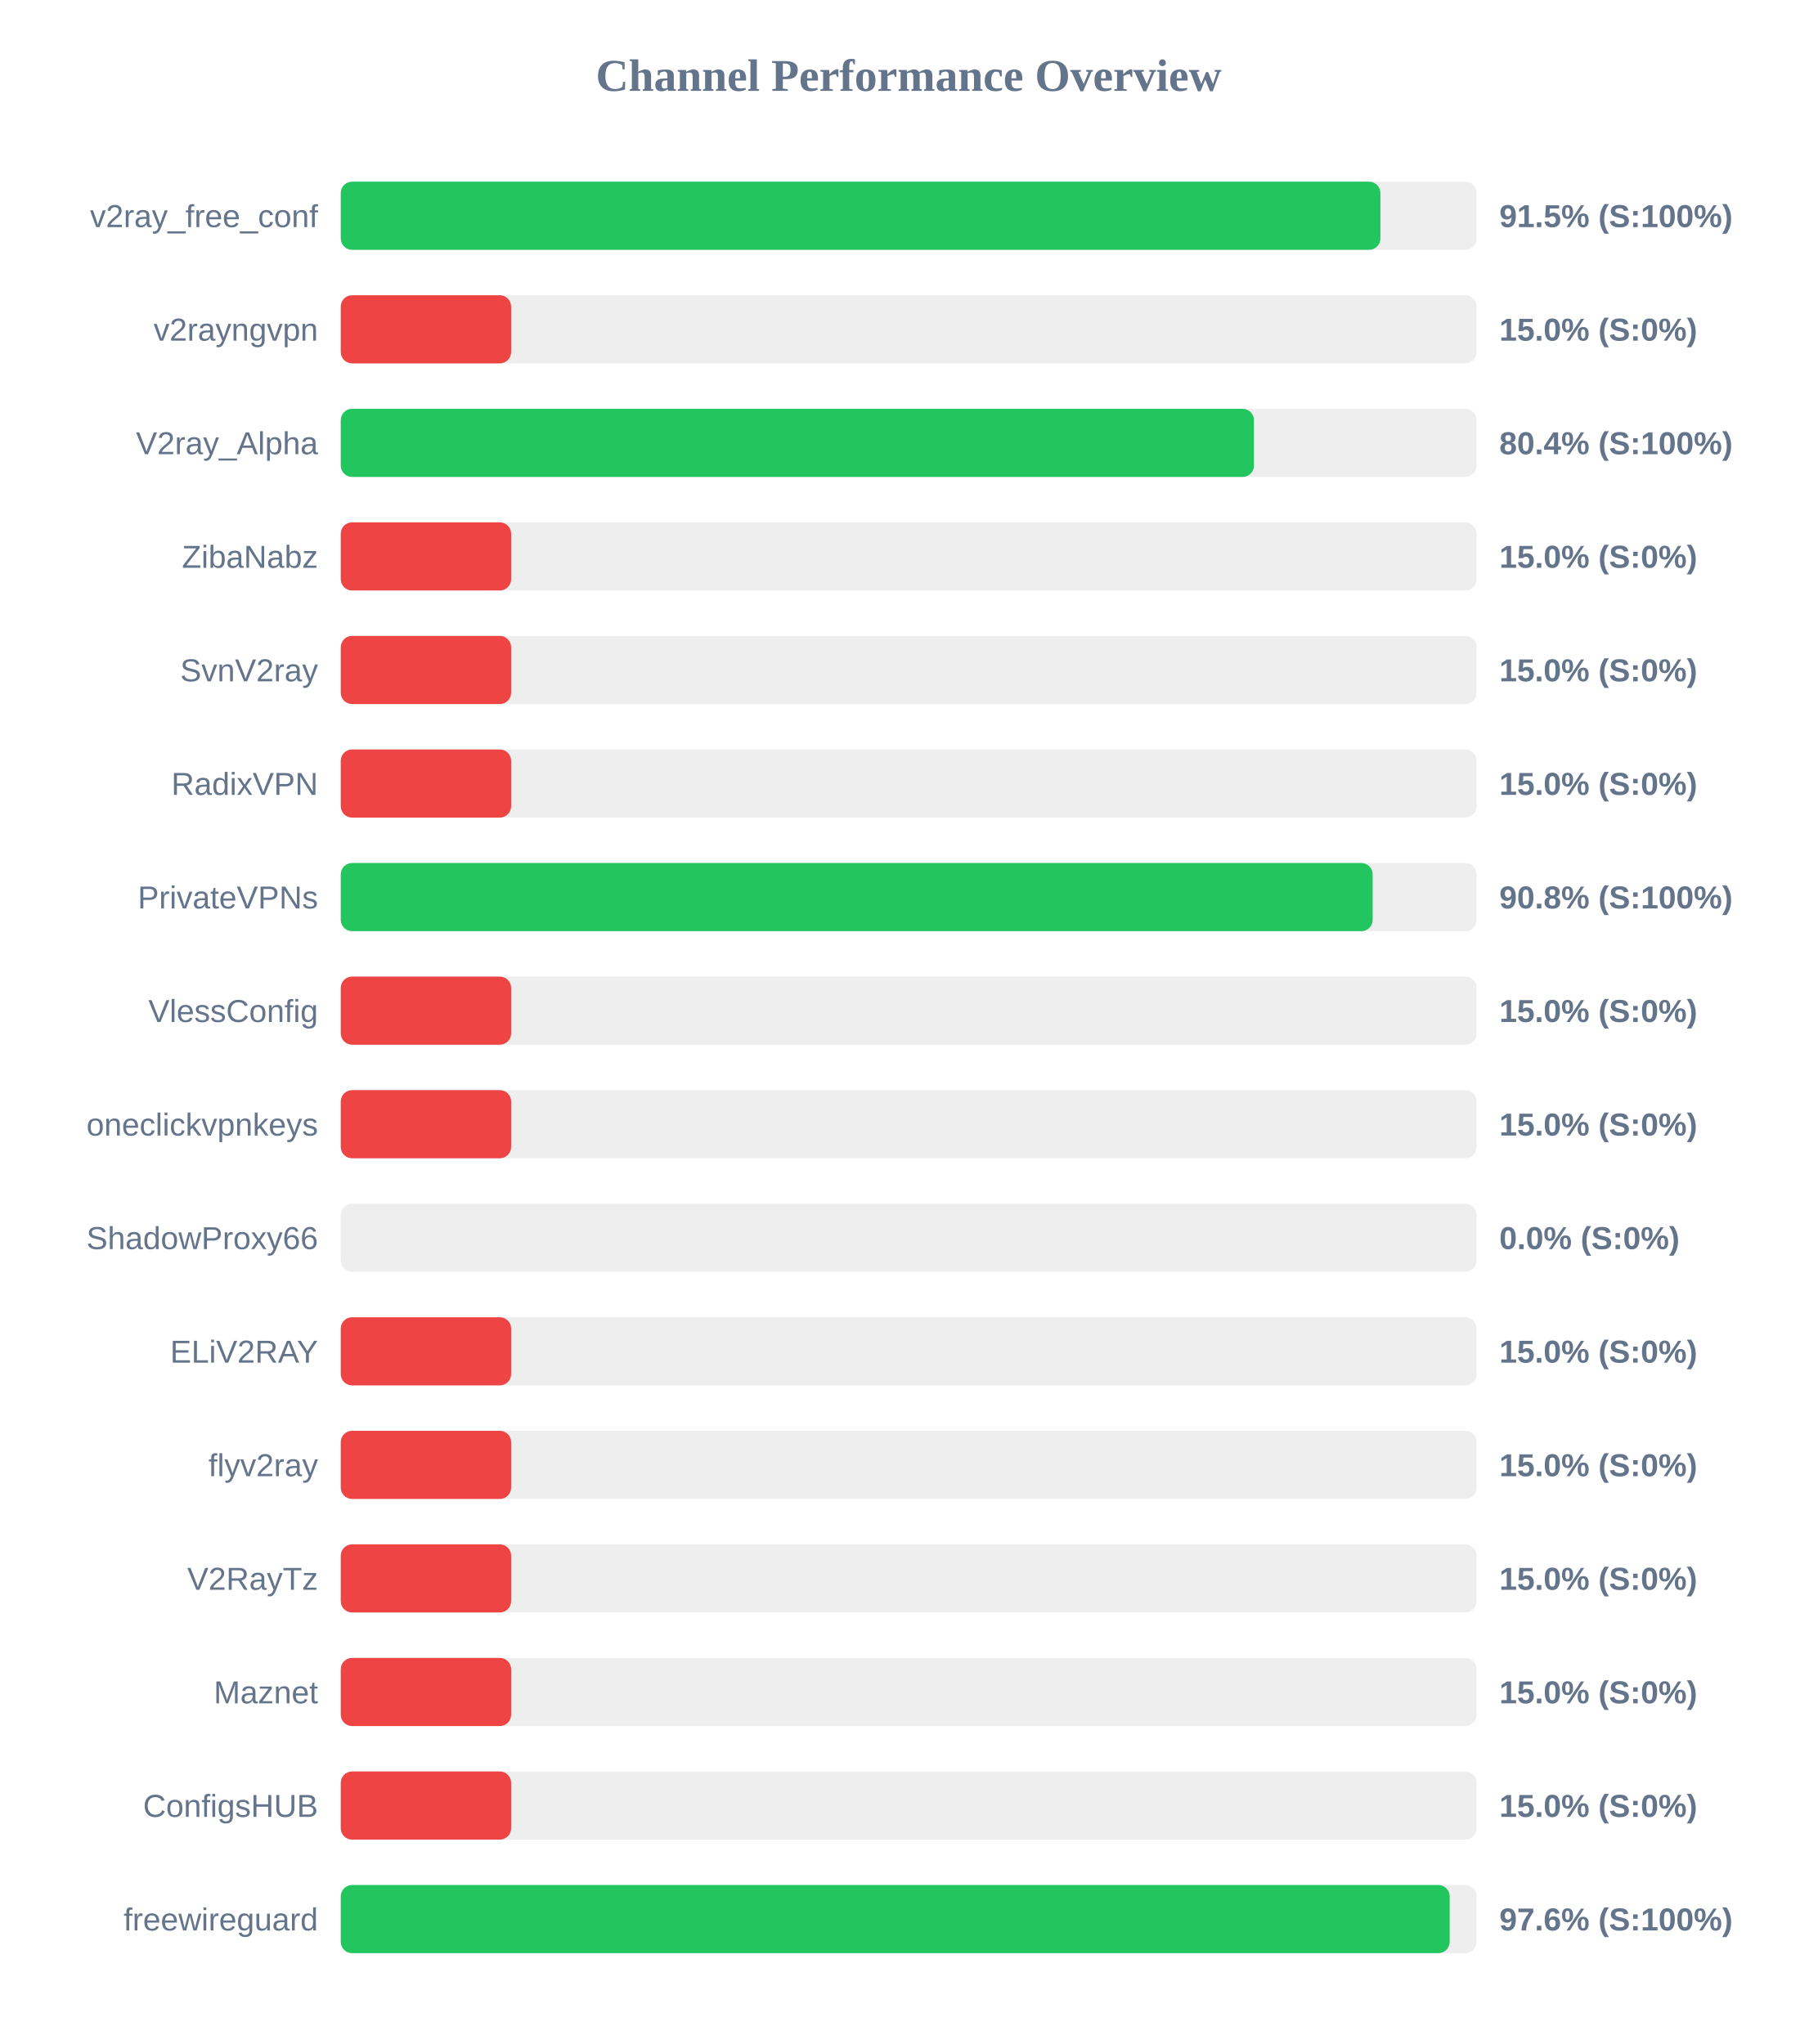
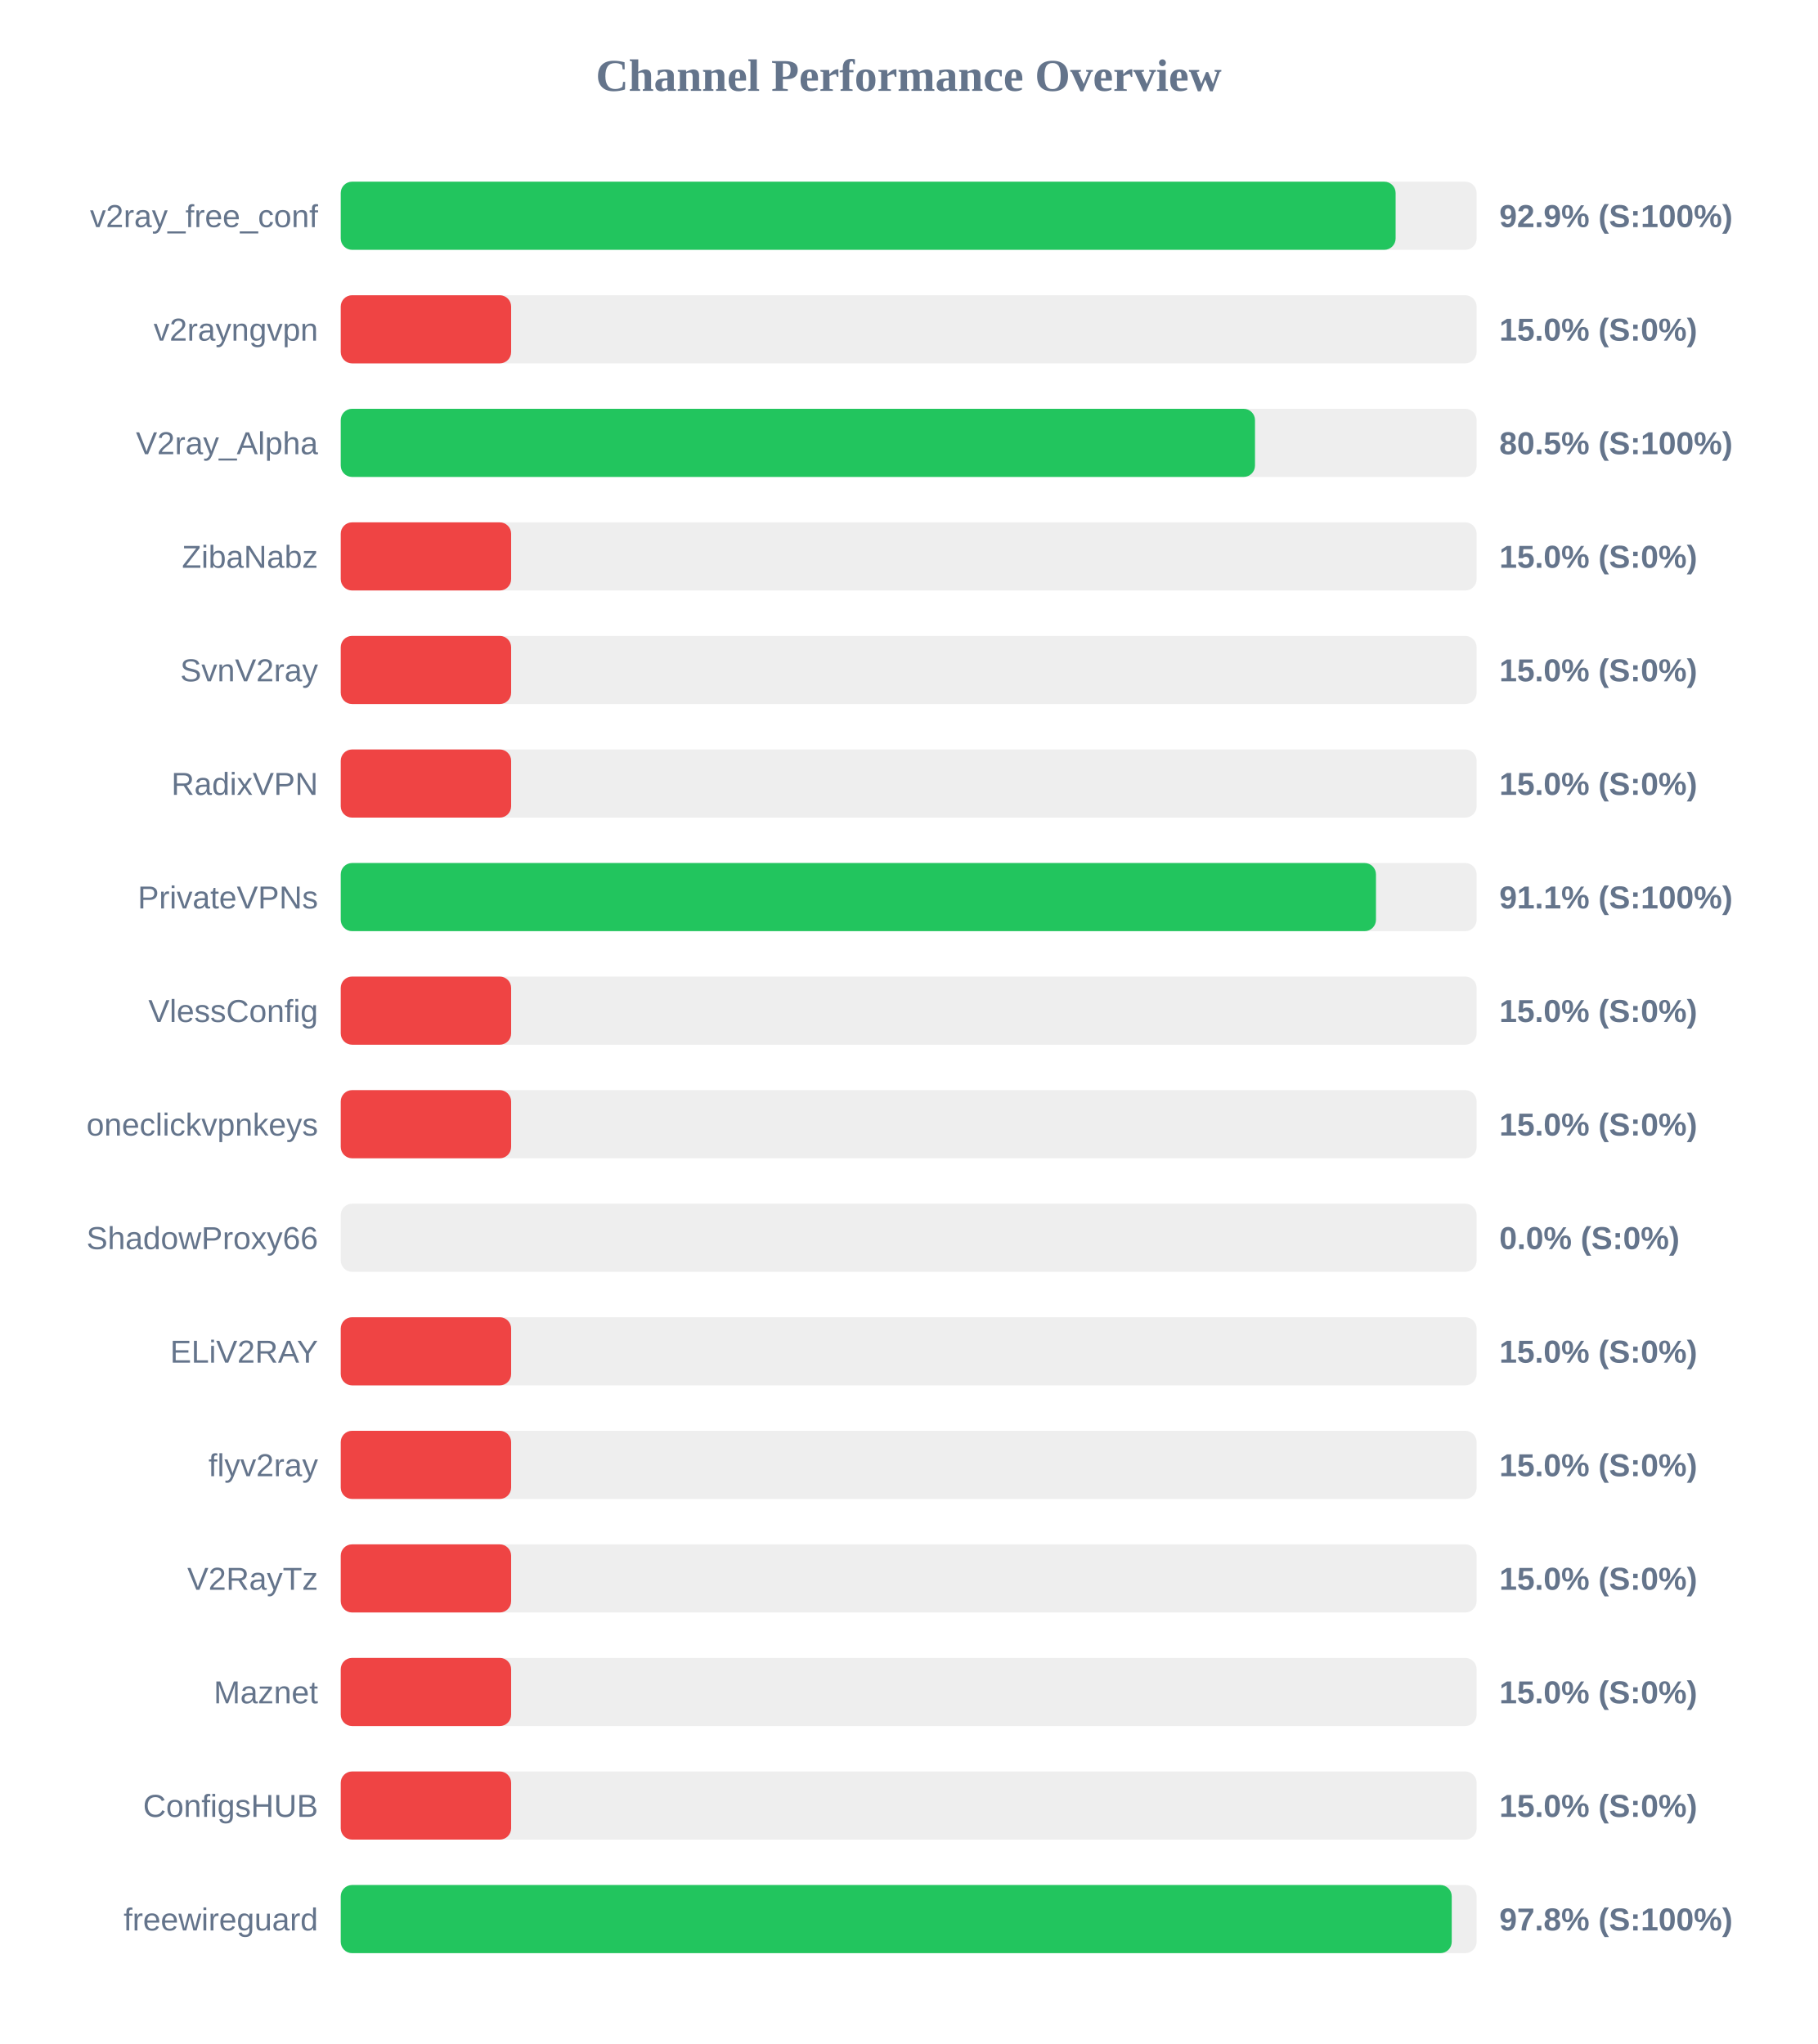
<svg xmlns="http://www.w3.org/2000/svg" width="800" height="900" version="1.1">
  <style>
        .row { font: 14px Arial; fill: #64748b; }
        .score { font: bold 14px Arial; fill: #64748b; }
    </style>
  <text x="400" y="40" text-anchor="middle" font-size="20px" font-weight="bold" fill="#64748b">Channel Performance Overview</text>
  <rect x="150" y="80" width="500" height="30" fill="#eee" rx="5" />
-   <rect x="150" y="80" width="457.65" height="30" fill="#22c55e" rx="5" />
+   <rect x="150" y="80" width="464.35" height="30" fill="#22c55e" rx="5" />
  <text x="140" y="100" text-anchor="end" class="row">v2ray_free_conf</text>
-   <text x="660" y="100" text-anchor="start" class="score">91.5% (S:100%)</text>
+   <text x="660" y="100" text-anchor="start" class="score">92.9% (S:100%)</text>
  <rect x="150" y="130" width="500" height="30" fill="#eee" rx="5" />
  <rect x="150" y="130" width="75.0" height="30" fill="#ef4444" rx="5" />
  <text x="140" y="150" text-anchor="end" class="row">v2rayngvpn</text>
  <text x="660" y="150" text-anchor="start" class="score">15.0% (S:0%)</text>
  <rect x="150" y="180" width="500" height="30" fill="#eee" rx="5" />
-   <rect x="150" y="180" width="402.0" height="30" fill="#22c55e" rx="5" />
+   <rect x="150" y="180" width="402.45" height="30" fill="#22c55e" rx="5" />
  <text x="140" y="200" text-anchor="end" class="row">V2ray_Alpha</text>
-   <text x="660" y="200" text-anchor="start" class="score">80.4% (S:100%)</text>
+   <text x="660" y="200" text-anchor="start" class="score">80.5% (S:100%)</text>
  <rect x="150" y="230" width="500" height="30" fill="#eee" rx="5" />
  <rect x="150" y="230" width="75.0" height="30" fill="#ef4444" rx="5" />
  <text x="140" y="250" text-anchor="end" class="row">ZibaNabz</text>
  <text x="660" y="250" text-anchor="start" class="score">15.0% (S:0%)</text>
  <rect x="150" y="280" width="500" height="30" fill="#eee" rx="5" />
  <rect x="150" y="280" width="75.0" height="30" fill="#ef4444" rx="5" />
  <text x="140" y="300" text-anchor="end" class="row">SvnV2ray</text>
  <text x="660" y="300" text-anchor="start" class="score">15.0% (S:0%)</text>
  <rect x="150" y="330" width="500" height="30" fill="#eee" rx="5" />
  <rect x="150" y="330" width="75.0" height="30" fill="#ef4444" rx="5" />
  <text x="140" y="350" text-anchor="end" class="row">RadixVPN</text>
  <text x="660" y="350" text-anchor="start" class="score">15.0% (S:0%)</text>
  <rect x="150" y="380" width="500" height="30" fill="#eee" rx="5" />
-   <rect x="150" y="380" width="454.25" height="30" fill="#22c55e" rx="5" />
+   <rect x="150" y="380" width="455.7" height="30" fill="#22c55e" rx="5" />
  <text x="140" y="400" text-anchor="end" class="row">PrivateVPNs</text>
-   <text x="660" y="400" text-anchor="start" class="score">90.8% (S:100%)</text>
+   <text x="660" y="400" text-anchor="start" class="score">91.1% (S:100%)</text>
  <rect x="150" y="430" width="500" height="30" fill="#eee" rx="5" />
  <rect x="150" y="430" width="75.0" height="30" fill="#ef4444" rx="5" />
  <text x="140" y="450" text-anchor="end" class="row">VlessConfig</text>
  <text x="660" y="450" text-anchor="start" class="score">15.0% (S:0%)</text>
  <rect x="150" y="480" width="500" height="30" fill="#eee" rx="5" />
  <rect x="150" y="480" width="75.0" height="30" fill="#ef4444" rx="5" />
  <text x="140" y="500" text-anchor="end" class="row">oneclickvpnkeys</text>
  <text x="660" y="500" text-anchor="start" class="score">15.0% (S:0%)</text>
  <rect x="150" y="530" width="500" height="30" fill="#eee" rx="5" />
  <rect x="150" y="530" width="0.0" height="30" fill="#ef4444" rx="5" />
  <text x="140" y="550" text-anchor="end" class="row">ShadowProxy66</text>
  <text x="660" y="550" text-anchor="start" class="score">0.0% (S:0%)</text>
  <rect x="150" y="580" width="500" height="30" fill="#eee" rx="5" />
  <rect x="150" y="580" width="75.0" height="30" fill="#ef4444" rx="5" />
  <text x="140" y="600" text-anchor="end" class="row">ELiV2RAY</text>
  <text x="660" y="600" text-anchor="start" class="score">15.0% (S:0%)</text>
  <rect x="150" y="630" width="500" height="30" fill="#eee" rx="5" />
  <rect x="150" y="630" width="75.0" height="30" fill="#ef4444" rx="5" />
  <text x="140" y="650" text-anchor="end" class="row">flyv2ray</text>
  <text x="660" y="650" text-anchor="start" class="score">15.0% (S:0%)</text>
  <rect x="150" y="680" width="500" height="30" fill="#eee" rx="5" />
  <rect x="150" y="680" width="75.0" height="30" fill="#ef4444" rx="5" />
  <text x="140" y="700" text-anchor="end" class="row">V2RayTz</text>
  <text x="660" y="700" text-anchor="start" class="score">15.0% (S:0%)</text>
  <rect x="150" y="730" width="500" height="30" fill="#eee" rx="5" />
  <rect x="150" y="730" width="75.0" height="30" fill="#ef4444" rx="5" />
  <text x="140" y="750" text-anchor="end" class="row">Maznet</text>
  <text x="660" y="750" text-anchor="start" class="score">15.0% (S:0%)</text>
  <rect x="150" y="780" width="500" height="30" fill="#eee" rx="5" />
  <rect x="150" y="780" width="75.0" height="30" fill="#ef4444" rx="5" />
  <text x="140" y="800" text-anchor="end" class="row">ConfigsHUB</text>
  <text x="660" y="800" text-anchor="start" class="score">15.0% (S:0%)</text>
  <rect x="150" y="830" width="500" height="30" fill="#eee" rx="5" />
-   <rect x="150" y="830" width="488.15" height="30" fill="#22c55e" rx="5" />
+   <rect x="150" y="830" width="489.05" height="30" fill="#22c55e" rx="5" />
  <text x="140" y="850" text-anchor="end" class="row">freewireguard</text>
-   <text x="660" y="850" text-anchor="start" class="score">97.6% (S:100%)</text>
+   <text x="660" y="850" text-anchor="start" class="score">97.8% (S:100%)</text>
</svg>
